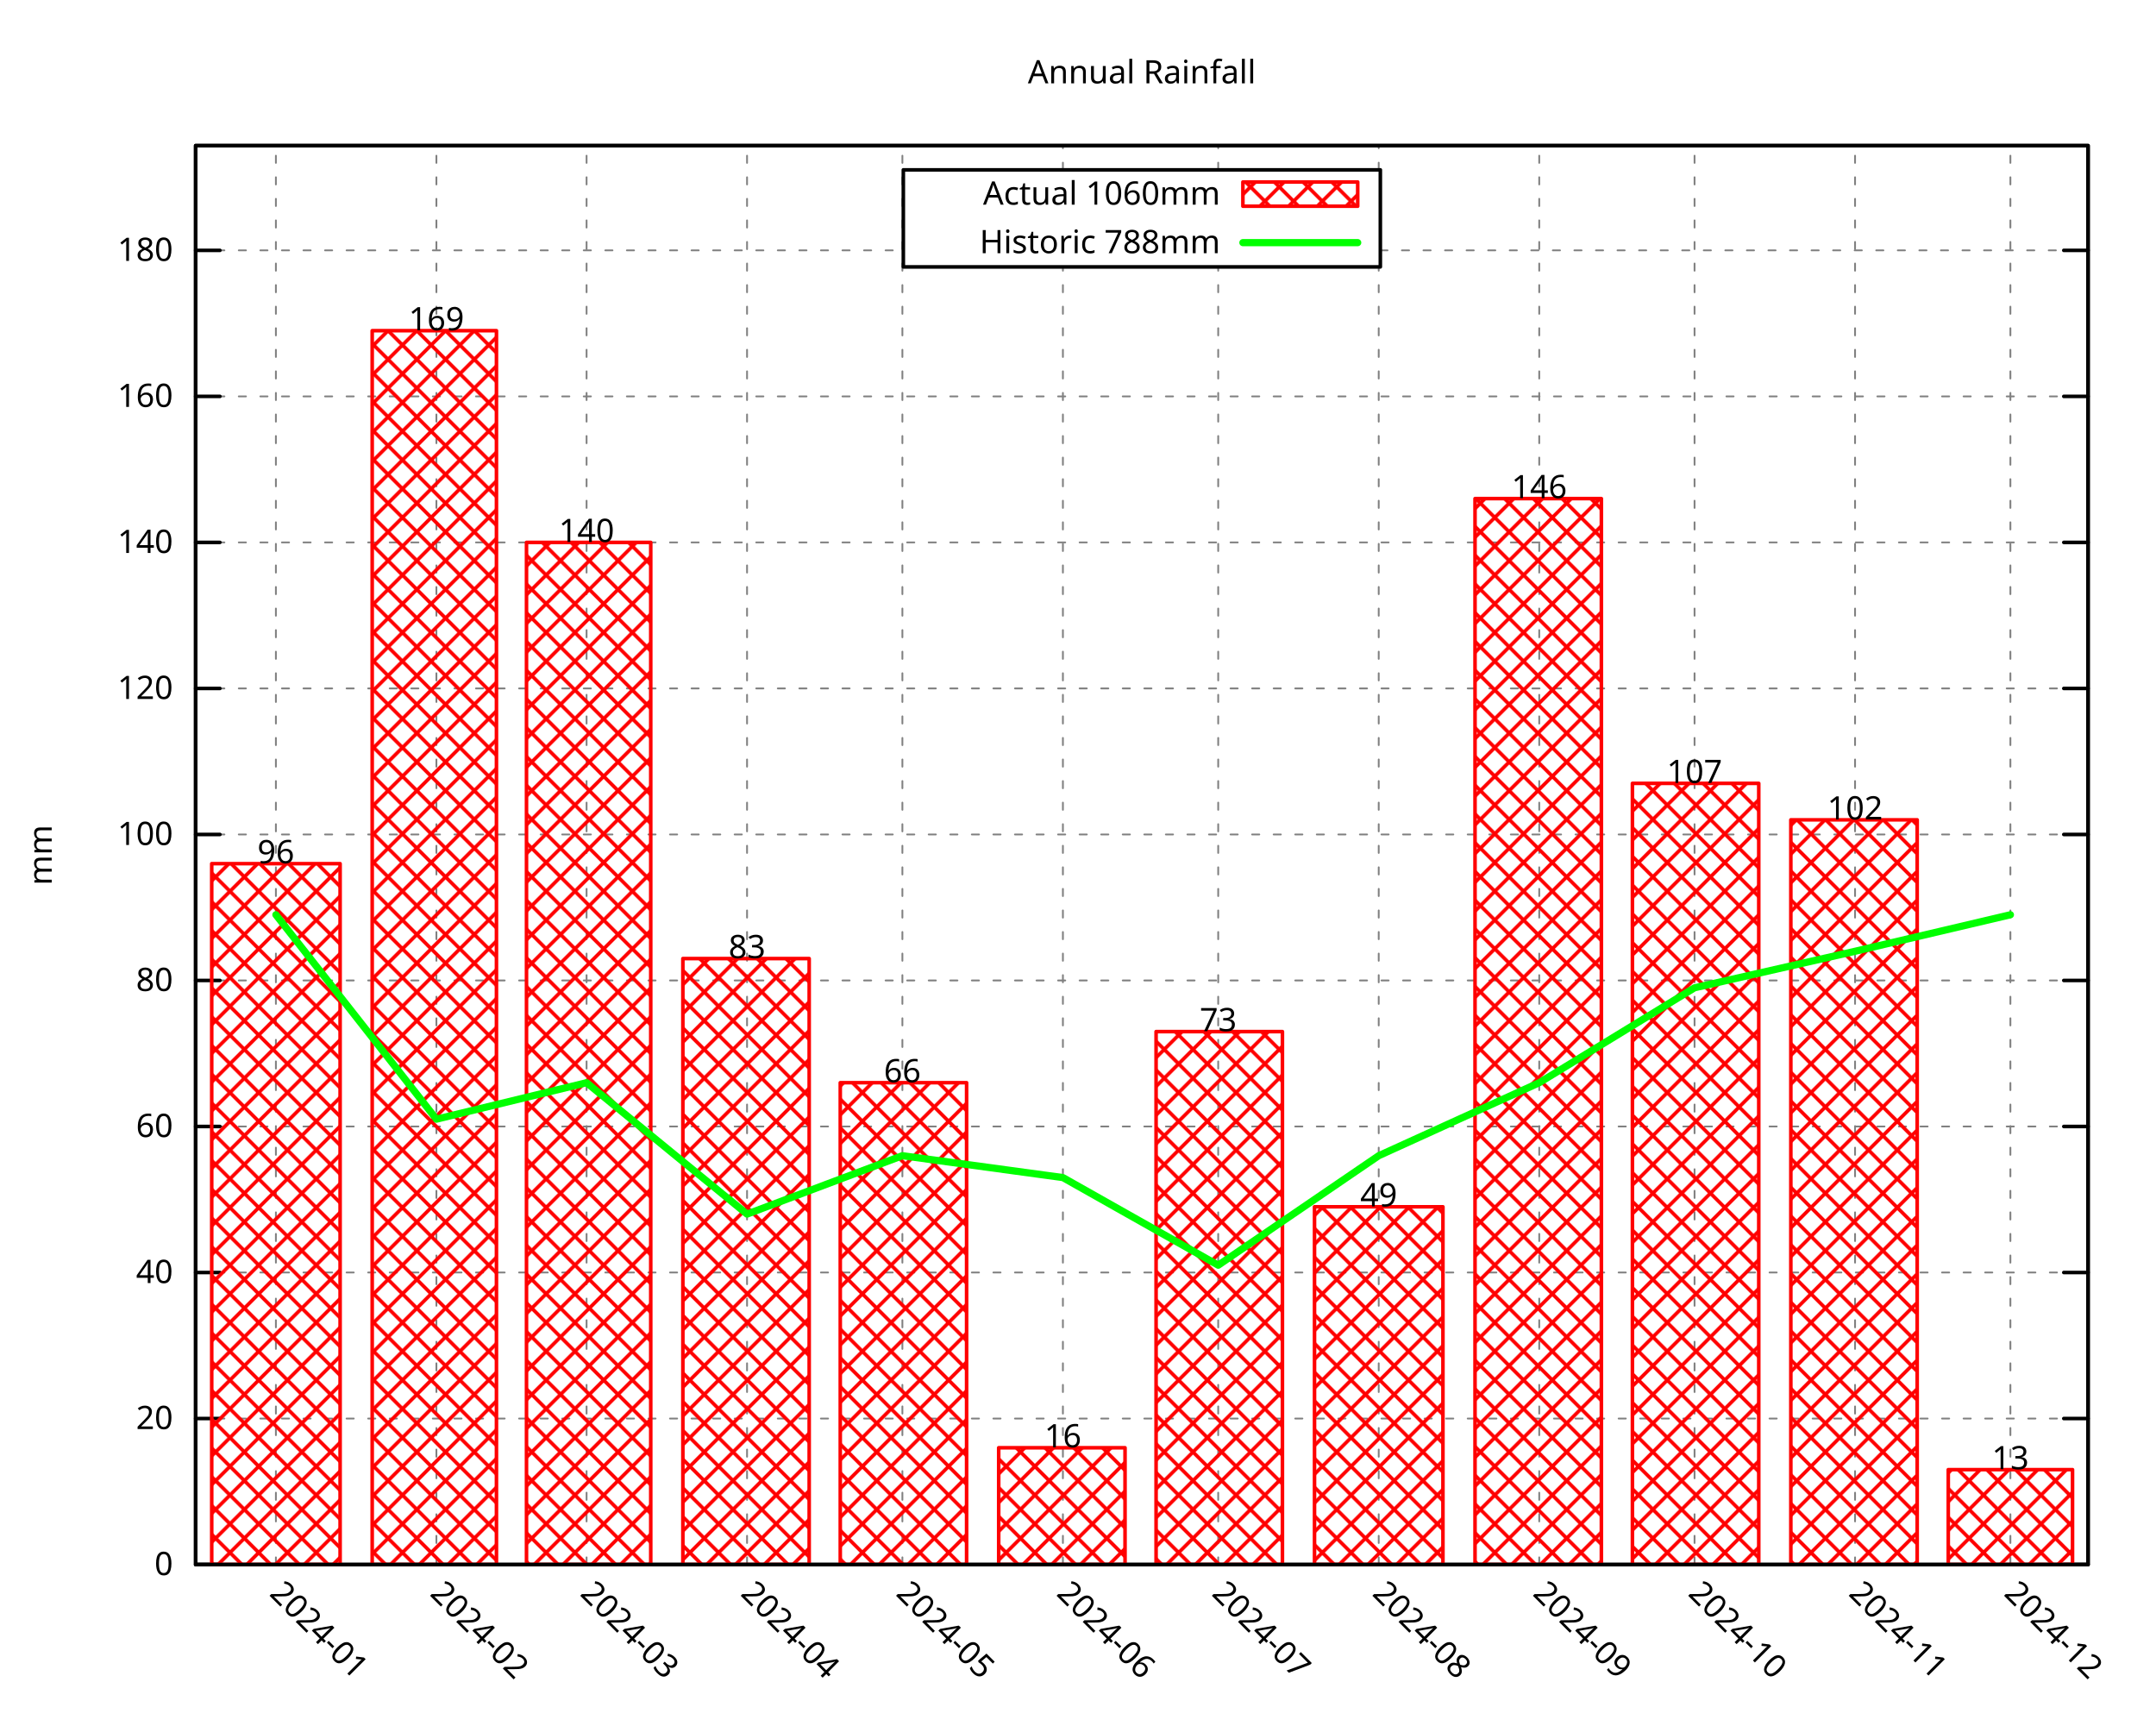
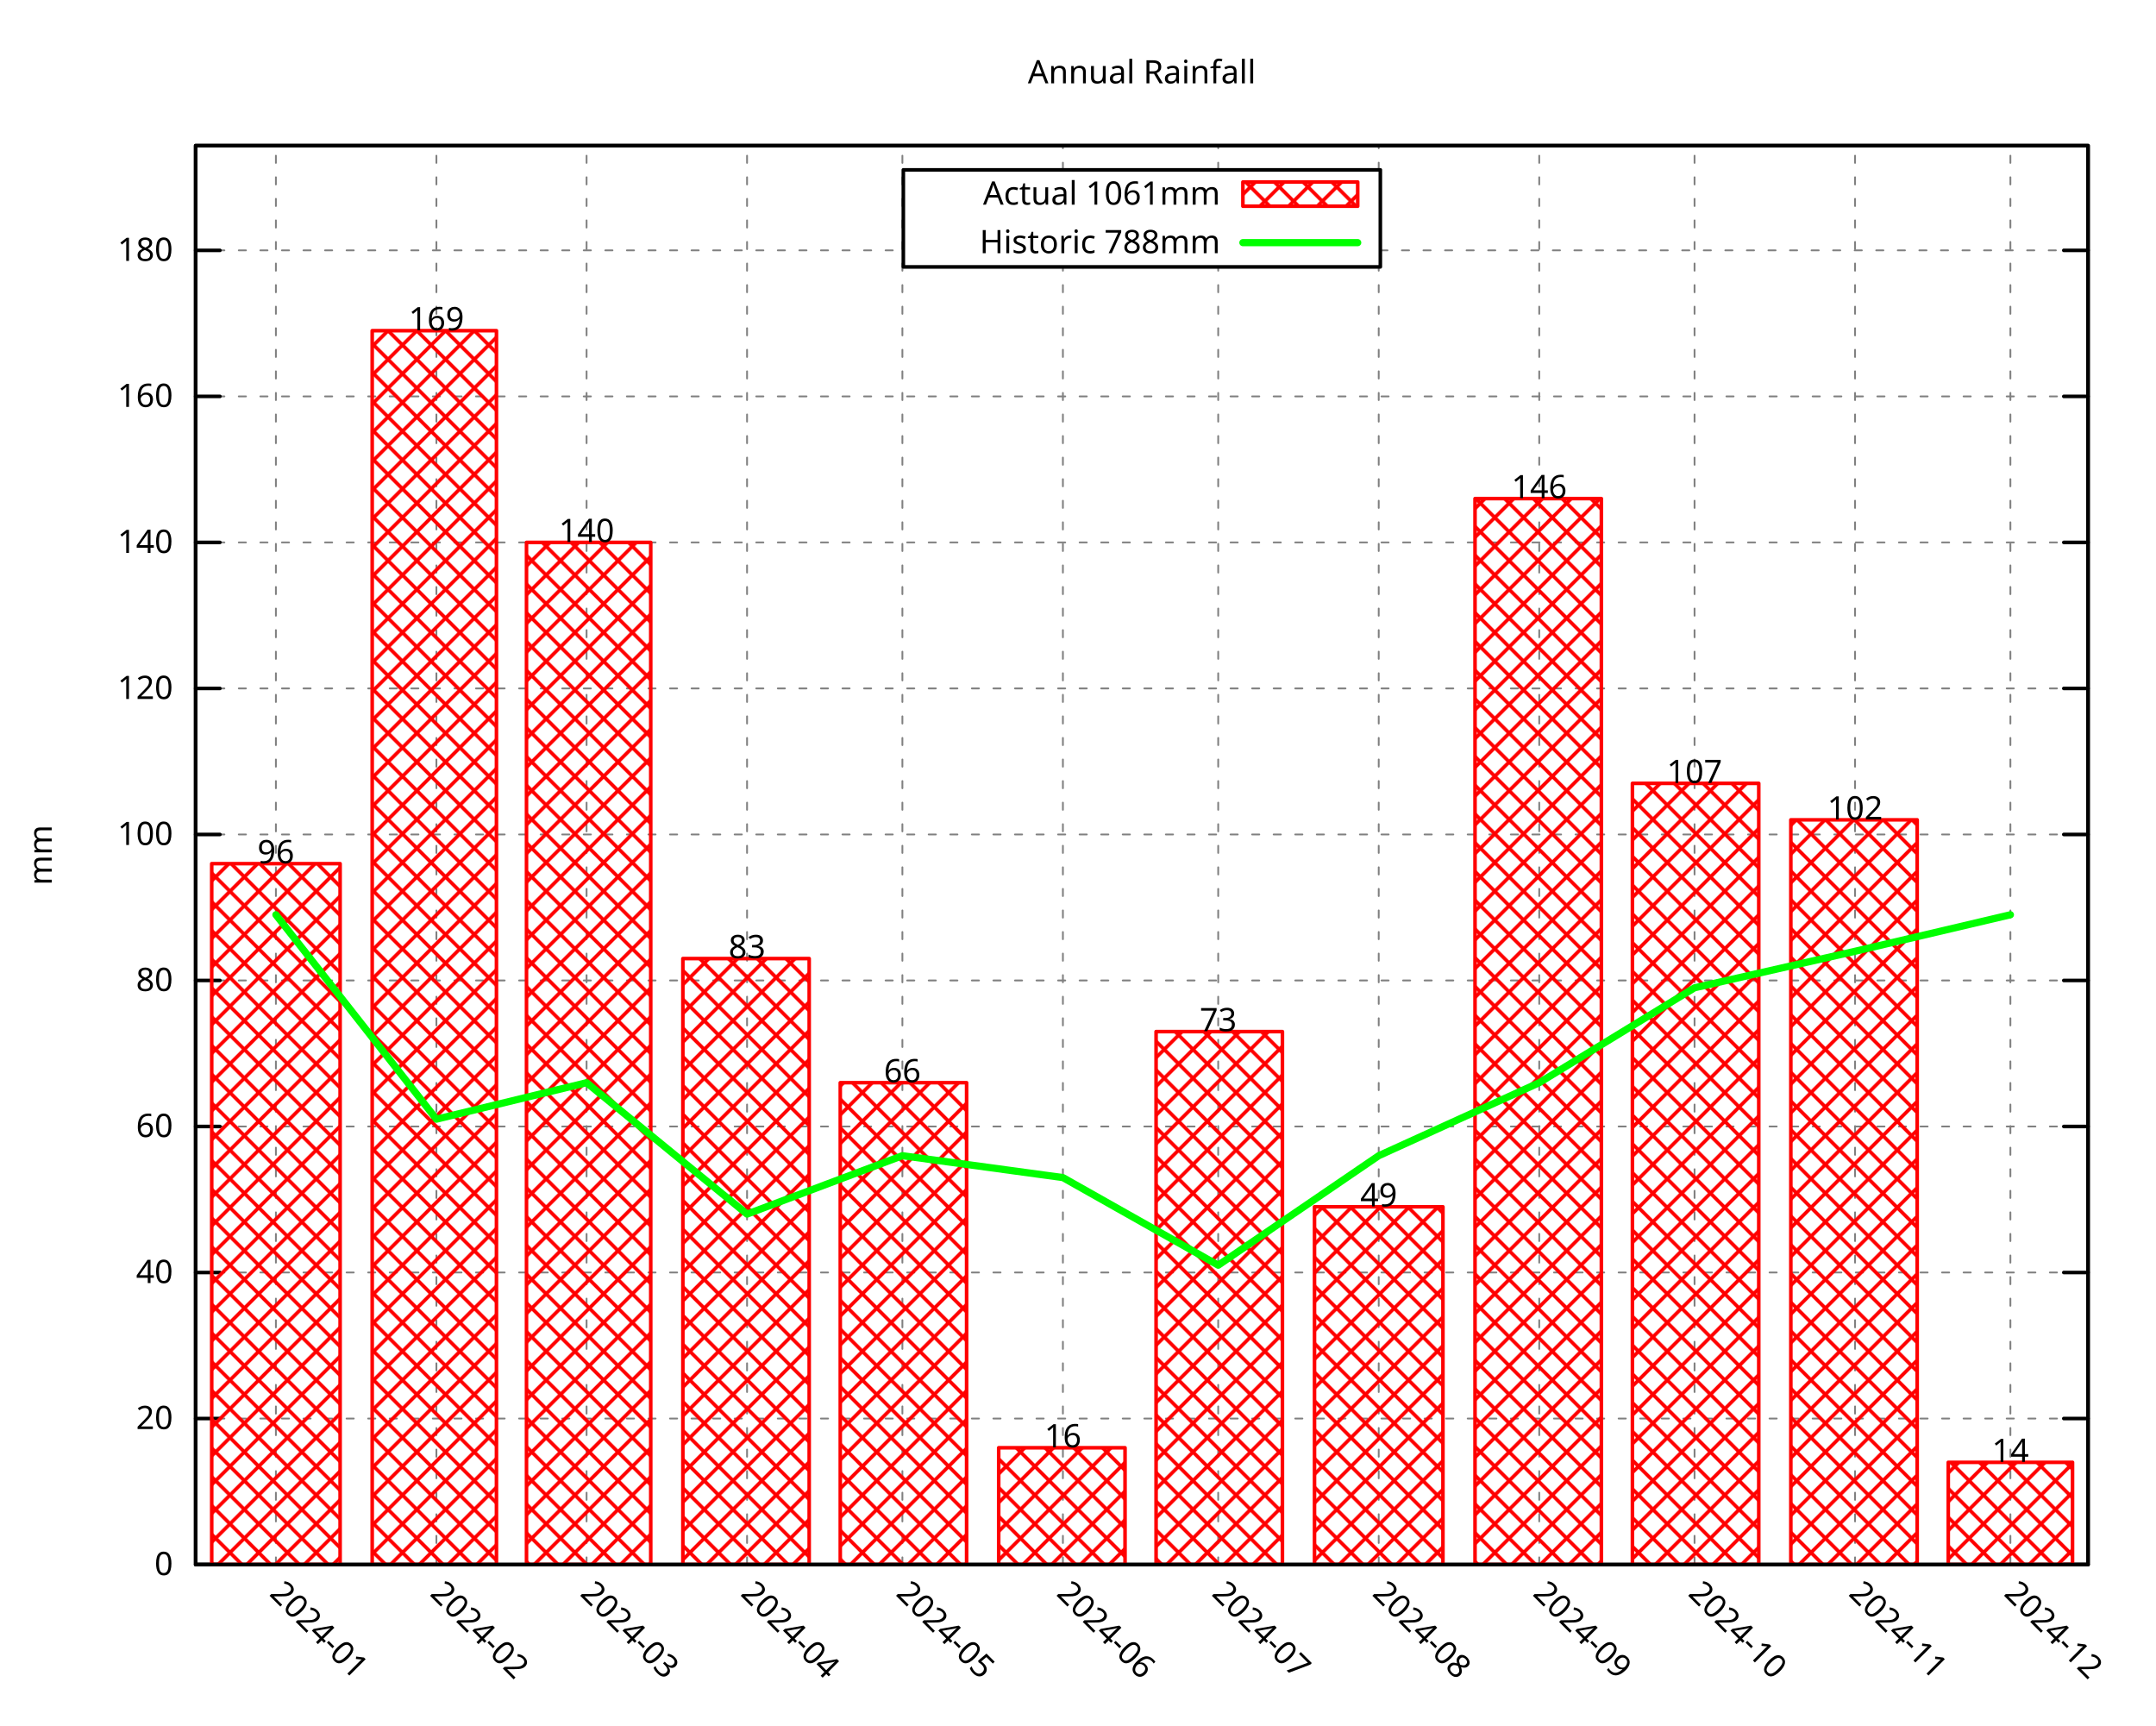
<svg xmlns="http://www.w3.org/2000/svg" xmlns:xlink="http://www.w3.org/1999/xlink" width="600" height="480" viewBox="0 0 600 480">
  <g id="gnuplot_canvas">
    <rect x="0" y="0" width="600" height="480" fill="none" />
    <defs>
      <circle id="gpDot" r="0.5" stroke-width="0.5" stroke="currentColor" />
      <path id="gpPt0" stroke-width="0.296" stroke="currentColor" d="M-1,0 h2 M0,-1 v2" />
      <path id="gpPt1" stroke-width="0.296" stroke="currentColor" d="M-1,-1 L1,1 M1,-1 L-1,1" />
      <path id="gpPt2" stroke-width="0.296" stroke="currentColor" d="M-1,0 L1,0 M0,-1 L0,1 M-1,-1 L1,1 M-1,1 L1,-1" />
      <rect id="gpPt3" stroke-width="0.296" stroke="currentColor" x="-1" y="-1" width="2" height="2" />
      <rect id="gpPt4" stroke-width="0.296" stroke="currentColor" fill="currentColor" x="-1" y="-1" width="2" height="2" />
      <circle id="gpPt5" stroke-width="0.296" stroke="currentColor" cx="0" cy="0" r="1" />
      <use xlink:href="#gpPt5" id="gpPt6" fill="currentColor" stroke="none" />
      <path id="gpPt7" stroke-width="0.296" stroke="currentColor" d="M0,-1.33 L-1.33,0.67 L1.33,0.67 z" />
      <use xlink:href="#gpPt7" id="gpPt8" fill="currentColor" stroke="none" />
      <use xlink:href="#gpPt7" id="gpPt9" stroke="currentColor" transform="rotate(180)" />
      <use xlink:href="#gpPt9" id="gpPt10" fill="currentColor" stroke="none" />
      <use xlink:href="#gpPt3" id="gpPt11" stroke="currentColor" transform="rotate(45)" />
      <use xlink:href="#gpPt11" id="gpPt12" fill="currentColor" stroke="none" />
      <path id="gpPt13" stroke-width="0.296" stroke="currentColor" d="M0,1.330 L1.265,0.411 L0.782,-1.067 L-0.782,-1.076 L-1.265,0.411 z" />
      <use xlink:href="#gpPt13" id="gpPt14" fill="currentColor" stroke="none" />
      <filter id="textbox" filterUnits="objectBoundingBox" x="0" y="0" height="1" width="1">
        <feFlood flood-color="white" flood-opacity="1" result="bgnd" />
        <feComposite in="SourceGraphic" in2="bgnd" operator="atop" />
      </filter>
      <filter id="greybox" filterUnits="objectBoundingBox" x="0" y="0" height="1" width="1">
        <feFlood flood-color="lightgrey" flood-opacity="1" result="grey" />
        <feComposite in="SourceGraphic" in2="grey" operator="atop" />
      </filter>
    </defs>
    <g fill="none" color="white" stroke="currentColor" stroke-width="1.00" stroke-linecap="round" stroke-linejoin="round">
</g>
    <g fill="none" color="black" stroke="currentColor" stroke-width="1.00" stroke-linecap="round" stroke-linejoin="round">
</g>
    <g fill="none" color="black" stroke="black" stroke-width="0.50" stroke-linecap="round" stroke-linejoin="round">
</g>
    <g fill="none" color="gray" stroke="currentColor" stroke-width="0.50" stroke-linecap="round" stroke-linejoin="round">
      <path stroke="gray" stroke-dasharray="2,4" class="gridline" d="M54.45,435.32 L581.09,435.32  " />
    </g>
    <g fill="none" color="gray" stroke="gray" stroke-width="1.00" stroke-linecap="round" stroke-linejoin="round">
</g>
    <g fill="none" color="black" stroke="currentColor" stroke-width="1.00" stroke-linecap="round" stroke-linejoin="round">
      <path stroke="black" d="M54.45,435.32 L61.20,435.32 M581.09,435.32 L574.34,435.32  " />
      <g transform="translate(48.15,438.25)" stroke="none" fill="black" font-family="Droid Sans" font-size="9.00" text-anchor="end">
        <text>
          <tspan font-family="Droid Sans"> 0</tspan>
        </text>
      </g>
    </g>
    <g fill="none" color="black" stroke="currentColor" stroke-width="1.00" stroke-linecap="round" stroke-linejoin="round">
</g>
    <g fill="none" color="black" stroke="black" stroke-width="0.50" stroke-linecap="round" stroke-linejoin="round">
</g>
    <g fill="none" color="gray" stroke="currentColor" stroke-width="0.50" stroke-linecap="round" stroke-linejoin="round">
      <path stroke="gray" stroke-dasharray="2,4" class="gridline" d="M54.45,394.69 L581.09,394.69  " />
    </g>
    <g fill="none" color="gray" stroke="gray" stroke-width="1.00" stroke-linecap="round" stroke-linejoin="round">
</g>
    <g fill="none" color="black" stroke="currentColor" stroke-width="1.00" stroke-linecap="round" stroke-linejoin="round">
      <path stroke="black" d="M54.45,394.69 L61.20,394.69 M581.09,394.69 L574.34,394.69  " />
      <g transform="translate(48.15,397.62)" stroke="none" fill="black" font-family="Droid Sans" font-size="9.00" text-anchor="end">
        <text>
          <tspan font-family="Droid Sans"> 20</tspan>
        </text>
      </g>
    </g>
    <g fill="none" color="black" stroke="currentColor" stroke-width="1.00" stroke-linecap="round" stroke-linejoin="round">
</g>
    <g fill="none" color="black" stroke="black" stroke-width="0.50" stroke-linecap="round" stroke-linejoin="round">
</g>
    <g fill="none" color="gray" stroke="currentColor" stroke-width="0.50" stroke-linecap="round" stroke-linejoin="round">
      <path stroke="gray" stroke-dasharray="2,4" class="gridline" d="M54.45,354.06 L581.09,354.06  " />
    </g>
    <g fill="none" color="gray" stroke="gray" stroke-width="1.00" stroke-linecap="round" stroke-linejoin="round">
</g>
    <g fill="none" color="black" stroke="currentColor" stroke-width="1.00" stroke-linecap="round" stroke-linejoin="round">
      <path stroke="black" d="M54.45,354.06 L61.20,354.06 M581.09,354.06 L574.34,354.06  " />
      <g transform="translate(48.15,356.99)" stroke="none" fill="black" font-family="Droid Sans" font-size="9.00" text-anchor="end">
        <text>
          <tspan font-family="Droid Sans"> 40</tspan>
        </text>
      </g>
    </g>
    <g fill="none" color="black" stroke="currentColor" stroke-width="1.00" stroke-linecap="round" stroke-linejoin="round">
</g>
    <g fill="none" color="black" stroke="black" stroke-width="0.50" stroke-linecap="round" stroke-linejoin="round">
</g>
    <g fill="none" color="gray" stroke="currentColor" stroke-width="0.50" stroke-linecap="round" stroke-linejoin="round">
      <path stroke="gray" stroke-dasharray="2,4" class="gridline" d="M54.45,313.43 L581.09,313.43  " />
    </g>
    <g fill="none" color="gray" stroke="gray" stroke-width="1.00" stroke-linecap="round" stroke-linejoin="round">
</g>
    <g fill="none" color="black" stroke="currentColor" stroke-width="1.00" stroke-linecap="round" stroke-linejoin="round">
      <path stroke="black" d="M54.45,313.43 L61.20,313.43 M581.09,313.43 L574.34,313.43  " />
      <g transform="translate(48.15,316.36)" stroke="none" fill="black" font-family="Droid Sans" font-size="9.00" text-anchor="end">
        <text>
          <tspan font-family="Droid Sans"> 60</tspan>
        </text>
      </g>
    </g>
    <g fill="none" color="black" stroke="currentColor" stroke-width="1.00" stroke-linecap="round" stroke-linejoin="round">
</g>
    <g fill="none" color="black" stroke="black" stroke-width="0.50" stroke-linecap="round" stroke-linejoin="round">
</g>
    <g fill="none" color="gray" stroke="currentColor" stroke-width="0.50" stroke-linecap="round" stroke-linejoin="round">
      <path stroke="gray" stroke-dasharray="2,4" class="gridline" d="M54.45,272.80 L581.09,272.80  " />
    </g>
    <g fill="none" color="gray" stroke="gray" stroke-width="1.00" stroke-linecap="round" stroke-linejoin="round">
</g>
    <g fill="none" color="black" stroke="currentColor" stroke-width="1.00" stroke-linecap="round" stroke-linejoin="round">
      <path stroke="black" d="M54.45,272.80 L61.20,272.80 M581.09,272.80 L574.34,272.80  " />
      <g transform="translate(48.15,275.73)" stroke="none" fill="black" font-family="Droid Sans" font-size="9.00" text-anchor="end">
        <text>
          <tspan font-family="Droid Sans"> 80</tspan>
        </text>
      </g>
    </g>
    <g fill="none" color="black" stroke="currentColor" stroke-width="1.00" stroke-linecap="round" stroke-linejoin="round">
</g>
    <g fill="none" color="black" stroke="black" stroke-width="0.50" stroke-linecap="round" stroke-linejoin="round">
</g>
    <g fill="none" color="gray" stroke="currentColor" stroke-width="0.50" stroke-linecap="round" stroke-linejoin="round">
      <path stroke="gray" stroke-dasharray="2,4" class="gridline" d="M54.45,232.18 L581.09,232.18  " />
    </g>
    <g fill="none" color="gray" stroke="gray" stroke-width="1.00" stroke-linecap="round" stroke-linejoin="round">
</g>
    <g fill="none" color="black" stroke="currentColor" stroke-width="1.00" stroke-linecap="round" stroke-linejoin="round">
      <path stroke="black" d="M54.45,232.18 L61.20,232.18 M581.09,232.18 L574.34,232.18  " />
      <g transform="translate(48.15,235.11)" stroke="none" fill="black" font-family="Droid Sans" font-size="9.00" text-anchor="end">
        <text>
          <tspan font-family="Droid Sans"> 100</tspan>
        </text>
      </g>
    </g>
    <g fill="none" color="black" stroke="currentColor" stroke-width="1.00" stroke-linecap="round" stroke-linejoin="round">
</g>
    <g fill="none" color="black" stroke="black" stroke-width="0.50" stroke-linecap="round" stroke-linejoin="round">
</g>
    <g fill="none" color="gray" stroke="currentColor" stroke-width="0.50" stroke-linecap="round" stroke-linejoin="round">
      <path stroke="gray" stroke-dasharray="2,4" class="gridline" d="M54.45,191.55 L581.09,191.55  " />
    </g>
    <g fill="none" color="gray" stroke="gray" stroke-width="1.00" stroke-linecap="round" stroke-linejoin="round">
</g>
    <g fill="none" color="black" stroke="currentColor" stroke-width="1.00" stroke-linecap="round" stroke-linejoin="round">
      <path stroke="black" d="M54.45,191.55 L61.20,191.55 M581.09,191.55 L574.34,191.55  " />
      <g transform="translate(48.15,194.48)" stroke="none" fill="black" font-family="Droid Sans" font-size="9.00" text-anchor="end">
        <text>
          <tspan font-family="Droid Sans"> 120</tspan>
        </text>
      </g>
    </g>
    <g fill="none" color="black" stroke="currentColor" stroke-width="1.00" stroke-linecap="round" stroke-linejoin="round">
</g>
    <g fill="none" color="black" stroke="black" stroke-width="0.50" stroke-linecap="round" stroke-linejoin="round">
</g>
    <g fill="none" color="gray" stroke="currentColor" stroke-width="0.50" stroke-linecap="round" stroke-linejoin="round">
      <path stroke="gray" stroke-dasharray="2,4" class="gridline" d="M54.45,150.92 L581.09,150.92  " />
    </g>
    <g fill="none" color="gray" stroke="gray" stroke-width="1.00" stroke-linecap="round" stroke-linejoin="round">
</g>
    <g fill="none" color="black" stroke="currentColor" stroke-width="1.00" stroke-linecap="round" stroke-linejoin="round">
      <path stroke="black" d="M54.45,150.92 L61.20,150.92 M581.09,150.92 L574.34,150.92  " />
      <g transform="translate(48.15,153.85)" stroke="none" fill="black" font-family="Droid Sans" font-size="9.00" text-anchor="end">
        <text>
          <tspan font-family="Droid Sans"> 140</tspan>
        </text>
      </g>
    </g>
    <g fill="none" color="black" stroke="currentColor" stroke-width="1.00" stroke-linecap="round" stroke-linejoin="round">
</g>
    <g fill="none" color="black" stroke="black" stroke-width="0.50" stroke-linecap="round" stroke-linejoin="round">
</g>
    <g fill="none" color="gray" stroke="currentColor" stroke-width="0.50" stroke-linecap="round" stroke-linejoin="round">
      <path stroke="gray" stroke-dasharray="2,4" class="gridline" d="M54.45,110.29 L581.09,110.29  " />
    </g>
    <g fill="none" color="gray" stroke="gray" stroke-width="1.00" stroke-linecap="round" stroke-linejoin="round">
</g>
    <g fill="none" color="black" stroke="currentColor" stroke-width="1.00" stroke-linecap="round" stroke-linejoin="round">
      <path stroke="black" d="M54.45,110.29 L61.20,110.29 M581.09,110.29 L574.34,110.29  " />
      <g transform="translate(48.15,113.22)" stroke="none" fill="black" font-family="Droid Sans" font-size="9.00" text-anchor="end">
        <text>
          <tspan font-family="Droid Sans"> 160</tspan>
        </text>
      </g>
    </g>
    <g fill="none" color="black" stroke="currentColor" stroke-width="1.00" stroke-linecap="round" stroke-linejoin="round">
</g>
    <g fill="none" color="black" stroke="black" stroke-width="0.50" stroke-linecap="round" stroke-linejoin="round">
</g>
    <g fill="none" color="gray" stroke="currentColor" stroke-width="0.50" stroke-linecap="round" stroke-linejoin="round">
      <path stroke="gray" stroke-dasharray="2,4" class="gridline" d="M54.45,69.66 L251.39,69.66 M384.14,69.66 L581.09,69.66  " />
    </g>
    <g fill="none" color="gray" stroke="gray" stroke-width="1.00" stroke-linecap="round" stroke-linejoin="round">
</g>
    <g fill="none" color="black" stroke="currentColor" stroke-width="1.00" stroke-linecap="round" stroke-linejoin="round">
      <path stroke="black" d="M54.45,69.66 L61.20,69.66 M581.09,69.66 L574.34,69.66  " />
      <g transform="translate(48.15,72.59)" stroke="none" fill="black" font-family="Droid Sans" font-size="9.00" text-anchor="end">
        <text>
          <tspan font-family="Droid Sans"> 180</tspan>
        </text>
      </g>
    </g>
    <g fill="none" color="black" stroke="currentColor" stroke-width="1.00" stroke-linecap="round" stroke-linejoin="round">
</g>
    <g fill="none" color="black" stroke="black" stroke-width="0.50" stroke-linecap="round" stroke-linejoin="round">
</g>
    <g fill="none" color="gray" stroke="currentColor" stroke-width="0.50" stroke-linecap="round" stroke-linejoin="round">
      <path stroke="gray" stroke-dasharray="2,4" class="gridline" d="M76.78,435.32 L76.78,40.51  " />
    </g>
    <g fill="none" color="gray" stroke="gray" stroke-width="1.00" stroke-linecap="round" stroke-linejoin="round">
</g>
    <g fill="none" color="black" stroke="currentColor" stroke-width="1.00" stroke-linecap="round" stroke-linejoin="round">
      <path stroke="black" d="M76.78,435.32 M76.78,40.51  " />
      <g transform="translate(74.71,443.69) rotate(45.00)" stroke="none" fill="black" font-family="Droid Sans" font-size="9.00" text-anchor="start">
        <text>
          <tspan font-family="Droid Sans">2024-01</tspan>
        </text>
      </g>
    </g>
    <g fill="none" color="black" stroke="currentColor" stroke-width="1.00" stroke-linecap="round" stroke-linejoin="round">
</g>
    <g fill="none" color="black" stroke="black" stroke-width="0.50" stroke-linecap="round" stroke-linejoin="round">
</g>
    <g fill="none" color="gray" stroke="currentColor" stroke-width="0.50" stroke-linecap="round" stroke-linejoin="round">
      <path stroke="gray" stroke-dasharray="2,4" class="gridline" d="M121.45,435.32 L121.45,40.51  " />
    </g>
    <g fill="none" color="gray" stroke="gray" stroke-width="1.00" stroke-linecap="round" stroke-linejoin="round">
</g>
    <g fill="none" color="black" stroke="currentColor" stroke-width="1.00" stroke-linecap="round" stroke-linejoin="round">
      <path stroke="black" d="M121.45,435.32 M121.45,40.51  " />
      <g transform="translate(119.38,443.69) rotate(45.00)" stroke="none" fill="black" font-family="Droid Sans" font-size="9.00" text-anchor="start">
        <text>
          <tspan font-family="Droid Sans">2024-02</tspan>
        </text>
      </g>
    </g>
    <g fill="none" color="black" stroke="currentColor" stroke-width="1.00" stroke-linecap="round" stroke-linejoin="round">
</g>
    <g fill="none" color="black" stroke="black" stroke-width="0.50" stroke-linecap="round" stroke-linejoin="round">
</g>
    <g fill="none" color="gray" stroke="currentColor" stroke-width="0.50" stroke-linecap="round" stroke-linejoin="round">
      <path stroke="gray" stroke-dasharray="2,4" class="gridline" d="M163.24,435.32 L163.24,40.51  " />
    </g>
    <g fill="none" color="gray" stroke="gray" stroke-width="1.00" stroke-linecap="round" stroke-linejoin="round">
</g>
    <g fill="none" color="black" stroke="currentColor" stroke-width="1.00" stroke-linecap="round" stroke-linejoin="round">
      <path stroke="black" d="M163.24,435.32 M163.24,40.51  " />
      <g transform="translate(161.17,443.69) rotate(45.00)" stroke="none" fill="black" font-family="Droid Sans" font-size="9.00" text-anchor="start">
        <text>
          <tspan font-family="Droid Sans">2024-03</tspan>
        </text>
      </g>
    </g>
    <g fill="none" color="black" stroke="currentColor" stroke-width="1.00" stroke-linecap="round" stroke-linejoin="round">
</g>
    <g fill="none" color="black" stroke="black" stroke-width="0.50" stroke-linecap="round" stroke-linejoin="round">
</g>
    <g fill="none" color="gray" stroke="currentColor" stroke-width="0.50" stroke-linecap="round" stroke-linejoin="round">
      <path stroke="gray" stroke-dasharray="2,4" class="gridline" d="M207.90,435.32 L207.90,40.51  " />
    </g>
    <g fill="none" color="gray" stroke="gray" stroke-width="1.00" stroke-linecap="round" stroke-linejoin="round">
</g>
    <g fill="none" color="black" stroke="currentColor" stroke-width="1.00" stroke-linecap="round" stroke-linejoin="round">
      <path stroke="black" d="M207.90,435.32 M207.90,40.51  " />
      <g transform="translate(205.83,443.69) rotate(45.00)" stroke="none" fill="black" font-family="Droid Sans" font-size="9.00" text-anchor="start">
        <text>
          <tspan font-family="Droid Sans">2024-04</tspan>
        </text>
      </g>
    </g>
    <g fill="none" color="black" stroke="currentColor" stroke-width="1.00" stroke-linecap="round" stroke-linejoin="round">
</g>
    <g fill="none" color="black" stroke="black" stroke-width="0.50" stroke-linecap="round" stroke-linejoin="round">
</g>
    <g fill="none" color="gray" stroke="currentColor" stroke-width="0.50" stroke-linecap="round" stroke-linejoin="round">
      <path stroke="gray" stroke-dasharray="2,4" class="gridline" d="M251.13,435.32 L251.13,40.51  " />
    </g>
    <g fill="none" color="gray" stroke="gray" stroke-width="1.00" stroke-linecap="round" stroke-linejoin="round">
</g>
    <g fill="none" color="black" stroke="currentColor" stroke-width="1.00" stroke-linecap="round" stroke-linejoin="round">
      <path stroke="black" d="M251.13,435.32 M251.13,40.51  " />
      <g transform="translate(249.06,443.69) rotate(45.00)" stroke="none" fill="black" font-family="Droid Sans" font-size="9.00" text-anchor="start">
        <text>
          <tspan font-family="Droid Sans">2024-05</tspan>
        </text>
      </g>
    </g>
    <g fill="none" color="black" stroke="currentColor" stroke-width="1.00" stroke-linecap="round" stroke-linejoin="round">
</g>
    <g fill="none" color="black" stroke="black" stroke-width="0.50" stroke-linecap="round" stroke-linejoin="round">
</g>
    <g fill="none" color="gray" stroke="currentColor" stroke-width="0.50" stroke-linecap="round" stroke-linejoin="round">
      <path stroke="gray" stroke-dasharray="2,4" class="gridline" d="M295.80,435.32 L295.80,74.26 M295.80,47.26 L295.80,40.51  " />
    </g>
    <g fill="none" color="gray" stroke="gray" stroke-width="1.00" stroke-linecap="round" stroke-linejoin="round">
</g>
    <g fill="none" color="black" stroke="currentColor" stroke-width="1.00" stroke-linecap="round" stroke-linejoin="round">
      <path stroke="black" d="M295.80,435.32 M295.80,40.51  " />
      <g transform="translate(293.73,443.69) rotate(45.00)" stroke="none" fill="black" font-family="Droid Sans" font-size="9.00" text-anchor="start">
        <text>
          <tspan font-family="Droid Sans">2024-06</tspan>
        </text>
      </g>
    </g>
    <g fill="none" color="black" stroke="currentColor" stroke-width="1.00" stroke-linecap="round" stroke-linejoin="round">
</g>
    <g fill="none" color="black" stroke="black" stroke-width="0.50" stroke-linecap="round" stroke-linejoin="round">
</g>
    <g fill="none" color="gray" stroke="currentColor" stroke-width="0.50" stroke-linecap="round" stroke-linejoin="round">
      <path stroke="gray" stroke-dasharray="2,4" class="gridline" d="M339.02,435.32 L339.02,74.26 M339.02,47.26 L339.02,40.51  " />
    </g>
    <g fill="none" color="gray" stroke="gray" stroke-width="1.00" stroke-linecap="round" stroke-linejoin="round">
</g>
    <g fill="none" color="black" stroke="currentColor" stroke-width="1.00" stroke-linecap="round" stroke-linejoin="round">
      <path stroke="black" d="M339.02,435.32 M339.02,40.51  " />
      <g transform="translate(336.95,443.69) rotate(45.00)" stroke="none" fill="black" font-family="Droid Sans" font-size="9.00" text-anchor="start">
        <text>
          <tspan font-family="Droid Sans">2024-07</tspan>
        </text>
      </g>
    </g>
    <g fill="none" color="black" stroke="currentColor" stroke-width="1.00" stroke-linecap="round" stroke-linejoin="round">
</g>
    <g fill="none" color="black" stroke="black" stroke-width="0.50" stroke-linecap="round" stroke-linejoin="round">
</g>
    <g fill="none" color="gray" stroke="currentColor" stroke-width="0.50" stroke-linecap="round" stroke-linejoin="round">
      <path stroke="gray" stroke-dasharray="2,4" class="gridline" d="M383.69,435.32 L383.69,74.26 M383.69,47.26 L383.69,40.51  " />
    </g>
    <g fill="none" color="gray" stroke="gray" stroke-width="1.00" stroke-linecap="round" stroke-linejoin="round">
</g>
    <g fill="none" color="black" stroke="currentColor" stroke-width="1.00" stroke-linecap="round" stroke-linejoin="round">
      <path stroke="black" d="M383.69,435.32 M383.69,40.51  " />
      <g transform="translate(381.62,443.69) rotate(45.00)" stroke="none" fill="black" font-family="Droid Sans" font-size="9.00" text-anchor="start">
        <text>
          <tspan font-family="Droid Sans">2024-08</tspan>
        </text>
      </g>
    </g>
    <g fill="none" color="black" stroke="currentColor" stroke-width="1.00" stroke-linecap="round" stroke-linejoin="round">
</g>
    <g fill="none" color="black" stroke="black" stroke-width="0.50" stroke-linecap="round" stroke-linejoin="round">
</g>
    <g fill="none" color="gray" stroke="currentColor" stroke-width="0.50" stroke-linecap="round" stroke-linejoin="round">
      <path stroke="gray" stroke-dasharray="2,4" class="gridline" d="M428.36,435.32 L428.36,40.51  " />
    </g>
    <g fill="none" color="gray" stroke="gray" stroke-width="1.00" stroke-linecap="round" stroke-linejoin="round">
</g>
    <g fill="none" color="black" stroke="currentColor" stroke-width="1.00" stroke-linecap="round" stroke-linejoin="round">
      <path stroke="black" d="M428.36,435.32 M428.36,40.51  " />
      <g transform="translate(426.29,443.69) rotate(45.00)" stroke="none" fill="black" font-family="Droid Sans" font-size="9.00" text-anchor="start">
        <text>
          <tspan font-family="Droid Sans">2024-09</tspan>
        </text>
      </g>
    </g>
    <g fill="none" color="black" stroke="currentColor" stroke-width="1.00" stroke-linecap="round" stroke-linejoin="round">
</g>
    <g fill="none" color="black" stroke="black" stroke-width="0.50" stroke-linecap="round" stroke-linejoin="round">
</g>
    <g fill="none" color="gray" stroke="currentColor" stroke-width="0.50" stroke-linecap="round" stroke-linejoin="round">
      <path stroke="gray" stroke-dasharray="2,4" class="gridline" d="M471.58,435.32 L471.58,40.51  " />
    </g>
    <g fill="none" color="gray" stroke="gray" stroke-width="1.00" stroke-linecap="round" stroke-linejoin="round">
</g>
    <g fill="none" color="black" stroke="currentColor" stroke-width="1.00" stroke-linecap="round" stroke-linejoin="round">
      <path stroke="black" d="M471.58,435.32 M471.58,40.51  " />
      <g transform="translate(469.51,443.69) rotate(45.00)" stroke="none" fill="black" font-family="Droid Sans" font-size="9.00" text-anchor="start">
        <text>
          <tspan font-family="Droid Sans">2024-10</tspan>
        </text>
      </g>
    </g>
    <g fill="none" color="black" stroke="currentColor" stroke-width="1.00" stroke-linecap="round" stroke-linejoin="round">
</g>
    <g fill="none" color="black" stroke="black" stroke-width="0.50" stroke-linecap="round" stroke-linejoin="round">
</g>
    <g fill="none" color="gray" stroke="currentColor" stroke-width="0.50" stroke-linecap="round" stroke-linejoin="round">
      <path stroke="gray" stroke-dasharray="2,4" class="gridline" d="M516.25,435.32 L516.25,40.51  " />
    </g>
    <g fill="none" color="gray" stroke="gray" stroke-width="1.00" stroke-linecap="round" stroke-linejoin="round">
</g>
    <g fill="none" color="black" stroke="currentColor" stroke-width="1.00" stroke-linecap="round" stroke-linejoin="round">
      <path stroke="black" d="M516.25,435.32 M516.25,40.51  " />
      <g transform="translate(514.18,443.69) rotate(45.00)" stroke="none" fill="black" font-family="Droid Sans" font-size="9.00" text-anchor="start">
        <text>
          <tspan font-family="Droid Sans">2024-11</tspan>
        </text>
      </g>
    </g>
    <g fill="none" color="black" stroke="currentColor" stroke-width="1.00" stroke-linecap="round" stroke-linejoin="round">
</g>
    <g fill="none" color="black" stroke="black" stroke-width="0.50" stroke-linecap="round" stroke-linejoin="round">
</g>
    <g fill="none" color="gray" stroke="currentColor" stroke-width="0.50" stroke-linecap="round" stroke-linejoin="round">
      <path stroke="gray" stroke-dasharray="2,4" class="gridline" d="M559.48,435.32 L559.48,40.51  " />
    </g>
    <g fill="none" color="gray" stroke="gray" stroke-width="1.00" stroke-linecap="round" stroke-linejoin="round">
</g>
    <g fill="none" color="black" stroke="currentColor" stroke-width="1.00" stroke-linecap="round" stroke-linejoin="round">
      <path stroke="black" d="M559.48,435.32 M559.48,40.51  " />
      <g transform="translate(557.41,443.69) rotate(45.00)" stroke="none" fill="black" font-family="Droid Sans" font-size="9.00" text-anchor="start">
        <text>
          <tspan font-family="Droid Sans">2024-12</tspan>
        </text>
      </g>
    </g>
    <g fill="none" color="black" stroke="currentColor" stroke-width="1.00" stroke-linecap="round" stroke-linejoin="round">
</g>
    <g fill="none" color="black" stroke="currentColor" stroke-width="1.00" stroke-linecap="round" stroke-linejoin="round">
      <path stroke="black" d="M54.45,40.51 L54.45,435.32 L581.09,435.32 L581.09,40.51 L54.45,40.51 Z  " />
    </g>
    <g fill="none" color="black" stroke="currentColor" stroke-width="1.00" stroke-linecap="round" stroke-linejoin="round">
</g>
    <g fill="none" color="black" stroke="currentColor" stroke-width="1.00" stroke-linecap="round" stroke-linejoin="round">
      <path stroke="black" d="M251.39,74.26 L251.39,47.26 L384.14,47.26 L384.14,74.26 L251.39,74.26 Z  " />
    </g>
    <g id="gnuplot_plot_1">
      <g fill="none" color="black" stroke="currentColor" stroke-width="1.00" stroke-linecap="round" stroke-linejoin="round">
        <g transform="translate(339.59,56.94)" stroke="none" fill="black" font-family="Droid Sans" font-size="9.00" text-anchor="end">
          <text>
-             <tspan font-family="Droid Sans">Actual 1060mm</tspan>
+             <tspan font-family="Droid Sans">Actual 1061mm</tspan>
          </text>
        </g>
      </g>
      <g fill="none" color="black" stroke="currentColor" stroke-width="1.00" stroke-linecap="round" stroke-linejoin="round">
        <defs>
          <pattern id="gpPat1" patternUnits="userSpaceOnUse" x="0" y="0" width="8" height="8">
            <path style="fill:none; stroke:rgb(255,0,0)" d="M0,0 L8,8 M0,8 L8,0" />
          </pattern>
        </defs>
        <g stroke="none" shape-rendering="crispEdges">
          <polygon fill="url(#gpPat1)" points="345.89,57.38 377.84,57.38 377.84,50.63 345.89,50.63 " />
        </g>
        <path stroke="rgb(255,   0,   0)" d="M345.89,57.38 L377.84,57.38 L377.84,50.64 L345.89,50.64 L345.89,57.38 Z  " />
      </g>
      <g fill="none" color="black" stroke="currentColor" stroke-width="1.00" stroke-linecap="round" stroke-linejoin="round">
        <defs>
          <pattern id="gpPat2" patternUnits="userSpaceOnUse" x="0" y="0" width="8" height="8">
            <path style="fill:none; stroke:rgb(255,0,0)" d="M0,0 L8,8 M0,8 L8,0" />
          </pattern>
        </defs>
        <g stroke="none" shape-rendering="crispEdges">
          <polygon fill="url(#gpPat2)" points="58.92,435.32 94.66,435.32 94.66,240.29 58.92,240.29 " />
        </g>
        <path stroke="rgb(255,   0,   0)" d="M58.92,435.32 L58.92,240.30 L94.65,240.30 L94.65,435.32 L58.92,435.32 Z  " />
        <g stroke="none" shape-rendering="crispEdges">
          <polygon fill="url(#gpPat2)" points="103.58,435.32 138.17,435.32 138.17,92.00 103.58,92.00 " />
        </g>
        <path stroke="rgb(255,   0,   0)" d="M103.58,435.32 L103.58,92.01 L138.16,92.01 L138.16,435.32 L103.58,435.32 Z  " />
        <g stroke="none" shape-rendering="crispEdges">
          <polygon fill="url(#gpPat2)" points="146.52,435.32 181.11,435.32 181.11,150.91 146.52,150.91 " />
        </g>
        <path stroke="rgb(255,   0,   0)" d="M146.52,435.32 L146.52,150.92 L181.10,150.92 L181.10,435.32 L146.52,435.32 Z  " />
        <g stroke="none" shape-rendering="crispEdges">
          <polygon fill="url(#gpPat2)" points="190.04,435.32 225.20,435.32 225.20,266.70 190.04,266.70 " />
        </g>
        <path stroke="rgb(255,   0,   0)" d="M190.04,435.32 L190.04,266.71 L225.19,266.71 L225.19,435.32 L190.04,435.32 Z  " />
        <g stroke="none" shape-rendering="crispEdges">
          <polygon fill="url(#gpPat2)" points="233.84,435.32 269.01,435.32 269.01,301.24 233.84,301.24 " />
        </g>
        <path stroke="rgb(255,   0,   0)" d="M233.84,435.32 L233.84,301.25 L269.00,301.25 L269.00,435.32 L233.84,435.32 Z  " />
        <g stroke="none" shape-rendering="crispEdges">
          <polygon fill="url(#gpPat2)" points="277.93,435.32 313.10,435.32 313.10,402.81 277.93,402.81 " />
        </g>
        <path stroke="rgb(255,   0,   0)" d="M277.93,435.32 L277.93,402.82 L313.09,402.82 L313.09,435.32 L277.93,435.32 Z  " />
        <g stroke="none" shape-rendering="crispEdges">
          <polygon fill="url(#gpPat2)" points="321.73,435.32 356.90,435.32 356.90,287.02 321.73,287.02 " />
        </g>
        <path stroke="rgb(255,   0,   0)" d="M321.73,435.32 L321.73,287.03 L356.89,287.03 L356.89,435.32 L321.73,435.32 Z  " />
        <g stroke="none" shape-rendering="crispEdges">
          <polygon fill="url(#gpPat2)" points="365.82,435.32 401.57,435.32 401.57,335.77 365.82,335.77 " />
        </g>
        <path stroke="rgb(255,   0,   0)" d="M365.82,435.32 L365.82,335.78 L401.56,335.78 L401.56,435.32 L365.82,435.32 Z  " />
        <g stroke="none" shape-rendering="crispEdges">
          <polygon fill="url(#gpPat2)" points="410.49,435.32 445.66,435.32 445.66,138.72 410.49,138.72 " />
        </g>
        <path stroke="rgb(255,   0,   0)" d="M410.49,435.32 L410.49,138.73 L445.65,138.73 L445.65,435.32 L410.49,435.32 Z  " />
        <g stroke="none" shape-rendering="crispEdges">
          <polygon fill="url(#gpPat2)" points="454.29,435.32 489.46,435.32 489.46,217.95 454.29,217.95 " />
        </g>
        <path stroke="rgb(255,   0,   0)" d="M454.29,435.32 L454.29,217.96 L489.45,217.96 L489.45,435.32 L454.29,435.32 Z  " />
        <g stroke="none" shape-rendering="crispEdges">
          <polygon fill="url(#gpPat2)" points="498.38,435.32 533.55,435.32 533.55,228.10 498.38,228.10 " />
        </g>
        <path stroke="rgb(255,   0,   0)" d="M498.38,435.32 L498.38,228.11 L533.54,228.11 L533.54,435.32 L498.38,435.32 Z  " />
        <g stroke="none" shape-rendering="crispEdges">
-           <polygon fill="url(#gpPat2)" points="542.19,435.32 576.78,435.32 576.78,408.90 542.19,408.90 " />
-         </g>
-         <path stroke="rgb(255,   0,   0)" d="M542.19,435.32 L542.19,408.91 L576.77,408.91 L576.77,435.32 L542.19,435.32 Z  " />
+           <polygon fill="url(#gpPat2)" points="542.19,435.32 576.78,435.32 576.78,406.87 542.19,406.87 " />
+         </g>
+         <path stroke="rgb(255,   0,   0)" d="M542.19,435.32 L542.19,406.88 L576.77,406.88 L576.77,435.32 L542.19,435.32 Z  " />
      </g>
    </g>
    <g id="gnuplot_plot_2" fill="none">
      <g fill="none" color="black" stroke="currentColor" stroke-width="1.00" stroke-linecap="round" stroke-linejoin="round">
        <g transform="translate(76.78,240.18)" stroke="none" fill="black" font-family="Droid Sans" font-size="9.00" text-anchor="middle">
          <text>
            <tspan font-family="Droid Sans">96</tspan>
          </text>
        </g>
        <g transform="translate(121.45,91.89)" stroke="none" fill="black" font-family="Droid Sans" font-size="9.00" text-anchor="middle">
          <text>
            <tspan font-family="Droid Sans">169</tspan>
          </text>
        </g>
        <g transform="translate(163.24,150.80)" stroke="none" fill="black" font-family="Droid Sans" font-size="9.00" text-anchor="middle">
          <text>
            <tspan font-family="Droid Sans">140</tspan>
          </text>
        </g>
        <g transform="translate(207.90,266.59)" stroke="none" fill="black" font-family="Droid Sans" font-size="9.00" text-anchor="middle">
          <text>
            <tspan font-family="Droid Sans">83</tspan>
          </text>
        </g>
        <g transform="translate(251.13,301.13)" stroke="none" fill="black" font-family="Droid Sans" font-size="9.00" text-anchor="middle">
          <text>
            <tspan font-family="Droid Sans">66</tspan>
          </text>
        </g>
        <g transform="translate(295.80,402.70)" stroke="none" fill="black" font-family="Droid Sans" font-size="9.00" text-anchor="middle">
          <text>
            <tspan font-family="Droid Sans">16</tspan>
          </text>
        </g>
        <g transform="translate(339.02,286.91)" stroke="none" fill="black" font-family="Droid Sans" font-size="9.00" text-anchor="middle">
          <text>
            <tspan font-family="Droid Sans">73</tspan>
          </text>
        </g>
        <g transform="translate(383.69,335.66)" stroke="none" fill="black" font-family="Droid Sans" font-size="9.00" text-anchor="middle">
          <text>
            <tspan font-family="Droid Sans">49</tspan>
          </text>
        </g>
        <g transform="translate(428.36,138.61)" stroke="none" fill="black" font-family="Droid Sans" font-size="9.00" text-anchor="middle">
          <text>
            <tspan font-family="Droid Sans">146</tspan>
          </text>
        </g>
        <g transform="translate(471.58,217.84)" stroke="none" fill="black" font-family="Droid Sans" font-size="9.00" text-anchor="middle">
          <text>
            <tspan font-family="Droid Sans">107</tspan>
          </text>
        </g>
        <g transform="translate(516.25,228.00)" stroke="none" fill="black" font-family="Droid Sans" font-size="9.00" text-anchor="middle">
          <text>
            <tspan font-family="Droid Sans">102</tspan>
          </text>
        </g>
-         <g transform="translate(559.48,408.79)" stroke="none" fill="black" font-family="Droid Sans" font-size="9.00" text-anchor="middle">
-           <text>
-             <tspan font-family="Droid Sans">13</tspan>
+         <g transform="translate(559.48,406.76)" stroke="none" fill="black" font-family="Droid Sans" font-size="9.00" text-anchor="middle">
+           <text>
+             <tspan font-family="Droid Sans">14</tspan>
          </text>
        </g>
      </g>
    </g>
    <g id="gnuplot_plot_3">
      <g fill="none" color="white" stroke="black" stroke-width="2.00" stroke-linecap="round" stroke-linejoin="round">
</g>
      <g fill="none" color="black" stroke="currentColor" stroke-width="2.00" stroke-linecap="round" stroke-linejoin="round">
        <g transform="translate(339.59,70.44)" stroke="none" fill="black" font-family="Droid Sans" font-size="9.00" text-anchor="end">
          <text>
            <tspan font-family="Droid Sans">Historic 788mm</tspan>
          </text>
        </g>
      </g>
      <g fill="none" color="black" stroke="currentColor" stroke-width="2.00" stroke-linecap="round" stroke-linejoin="round">
        <path stroke="rgb(  0, 255,   0)" d="M345.89,67.51 L377.84,67.51 M76.78,254.52 L121.45,311.40 L163.24,301.25 L207.90,337.81 L251.13,321.56 L295.80,327.65   L339.02,352.03 L383.69,321.56 L428.36,301.25 L471.58,274.84 L516.25,264.68 L559.48,254.52  " />
      </g>
    </g>
    <g fill="none" color="black" stroke="currentColor" stroke-width="2.00" stroke-linecap="round" stroke-linejoin="round">
</g>
    <g fill="none" color="black" stroke="black" stroke-width="1.00" stroke-linecap="round" stroke-linejoin="round">
</g>
    <g fill="none" color="black" stroke="currentColor" stroke-width="1.00" stroke-linecap="round" stroke-linejoin="round">
      <path stroke="black" d="M54.45,40.51 L54.45,435.32 L581.09,435.32 L581.09,40.51 L54.45,40.51 Z  " />
      <g transform="translate(14.39,237.92) rotate(270.00)" stroke="none" fill="black" font-family="Droid Sans" font-size="9.00" text-anchor="middle">
        <text>
          <tspan font-family="Droid Sans">mm</tspan>
        </text>
      </g>
    </g>
    <g fill="none" color="black" stroke="currentColor" stroke-width="1.00" stroke-linecap="round" stroke-linejoin="round">
</g>
    <g fill="none" color="black" stroke="currentColor" stroke-width="1.00" stroke-linecap="round" stroke-linejoin="round">
      <g transform="translate(317.77,23.19)" stroke="none" fill="black" font-family="Droid Sans" font-size="9.00" text-anchor="middle">
        <text>
          <tspan font-family="Droid Sans">Annual Rainfall</tspan>
        </text>
      </g>
    </g>
    <g fill="none" color="black" stroke="currentColor" stroke-width="1.00" stroke-linecap="round" stroke-linejoin="round">
</g>
  </g>
</svg>
